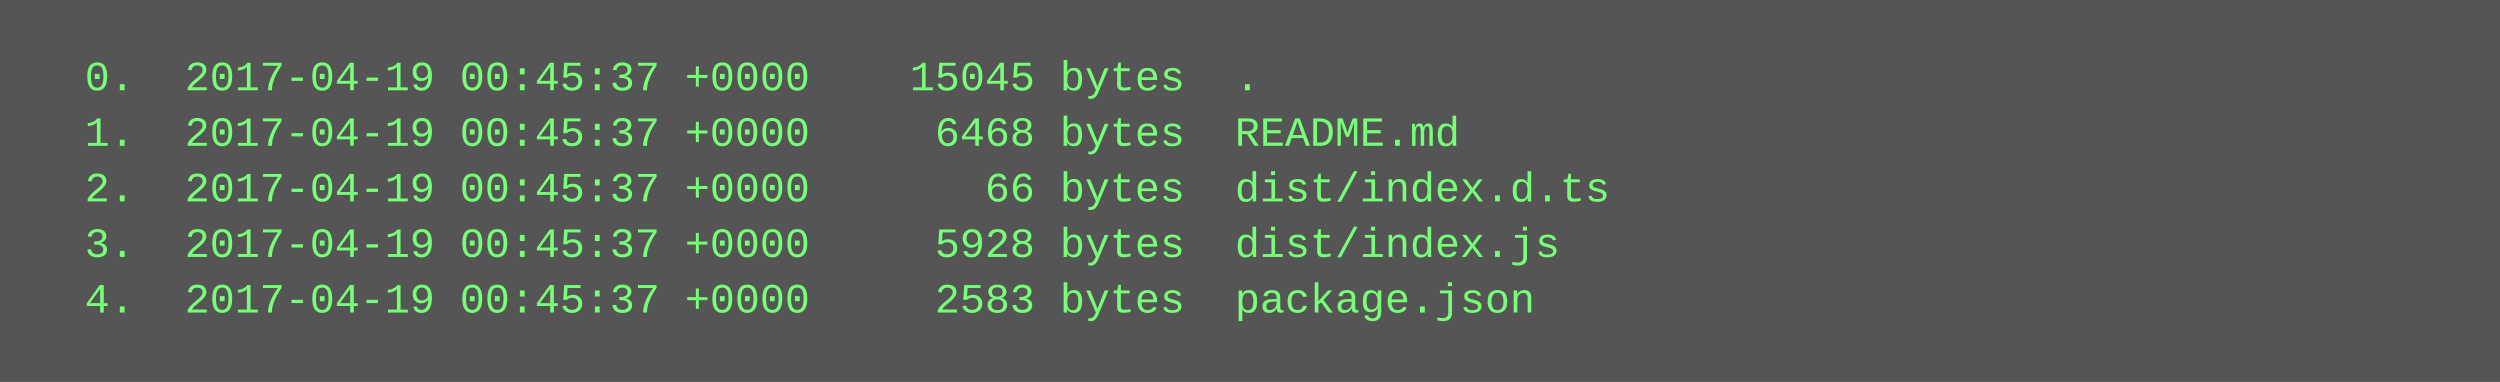
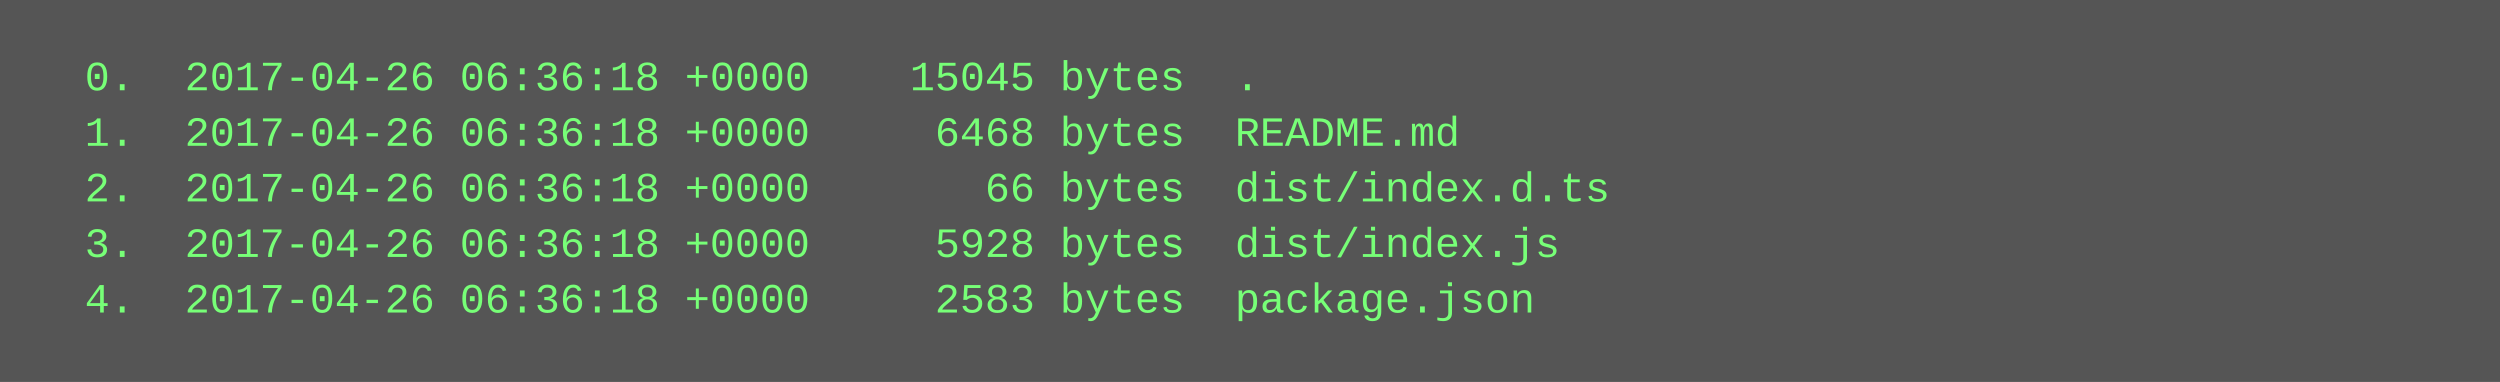
<svg xmlns="http://www.w3.org/2000/svg" height="110" width="720">
  <rect height="110" fill="#555" width="720" />
  <text fill="#7f7" font-family="Courier New" font-size="12" xml:space="preserve">
-     <tspan x="10" y="26">  0.  2017-04-19 00:45:37 +0000    15045 bytes  .</tspan>
-     <tspan x="10" y="42">  1.  2017-04-19 00:45:37 +0000     6468 bytes  README.md</tspan>
-     <tspan x="10" y="58">  2.  2017-04-19 00:45:37 +0000       66 bytes  dist/index.d.ts</tspan>
-     <tspan x="10" y="74">  3.  2017-04-19 00:45:37 +0000     5928 bytes  dist/index.js</tspan>
-     <tspan x="10" y="90">  4.  2017-04-19 00:45:37 +0000     2583 bytes  package.json</tspan>
+     <tspan x="10" y="26">  0.  2017-04-26 06:36:18 +0000    15045 bytes  .</tspan>
+     <tspan x="10" y="42">  1.  2017-04-26 06:36:18 +0000     6468 bytes  README.md</tspan>
+     <tspan x="10" y="58">  2.  2017-04-26 06:36:18 +0000       66 bytes  dist/index.d.ts</tspan>
+     <tspan x="10" y="74">  3.  2017-04-26 06:36:18 +0000     5928 bytes  dist/index.js</tspan>
+     <tspan x="10" y="90">  4.  2017-04-26 06:36:18 +0000     2583 bytes  package.json</tspan>
  </text>
</svg>
